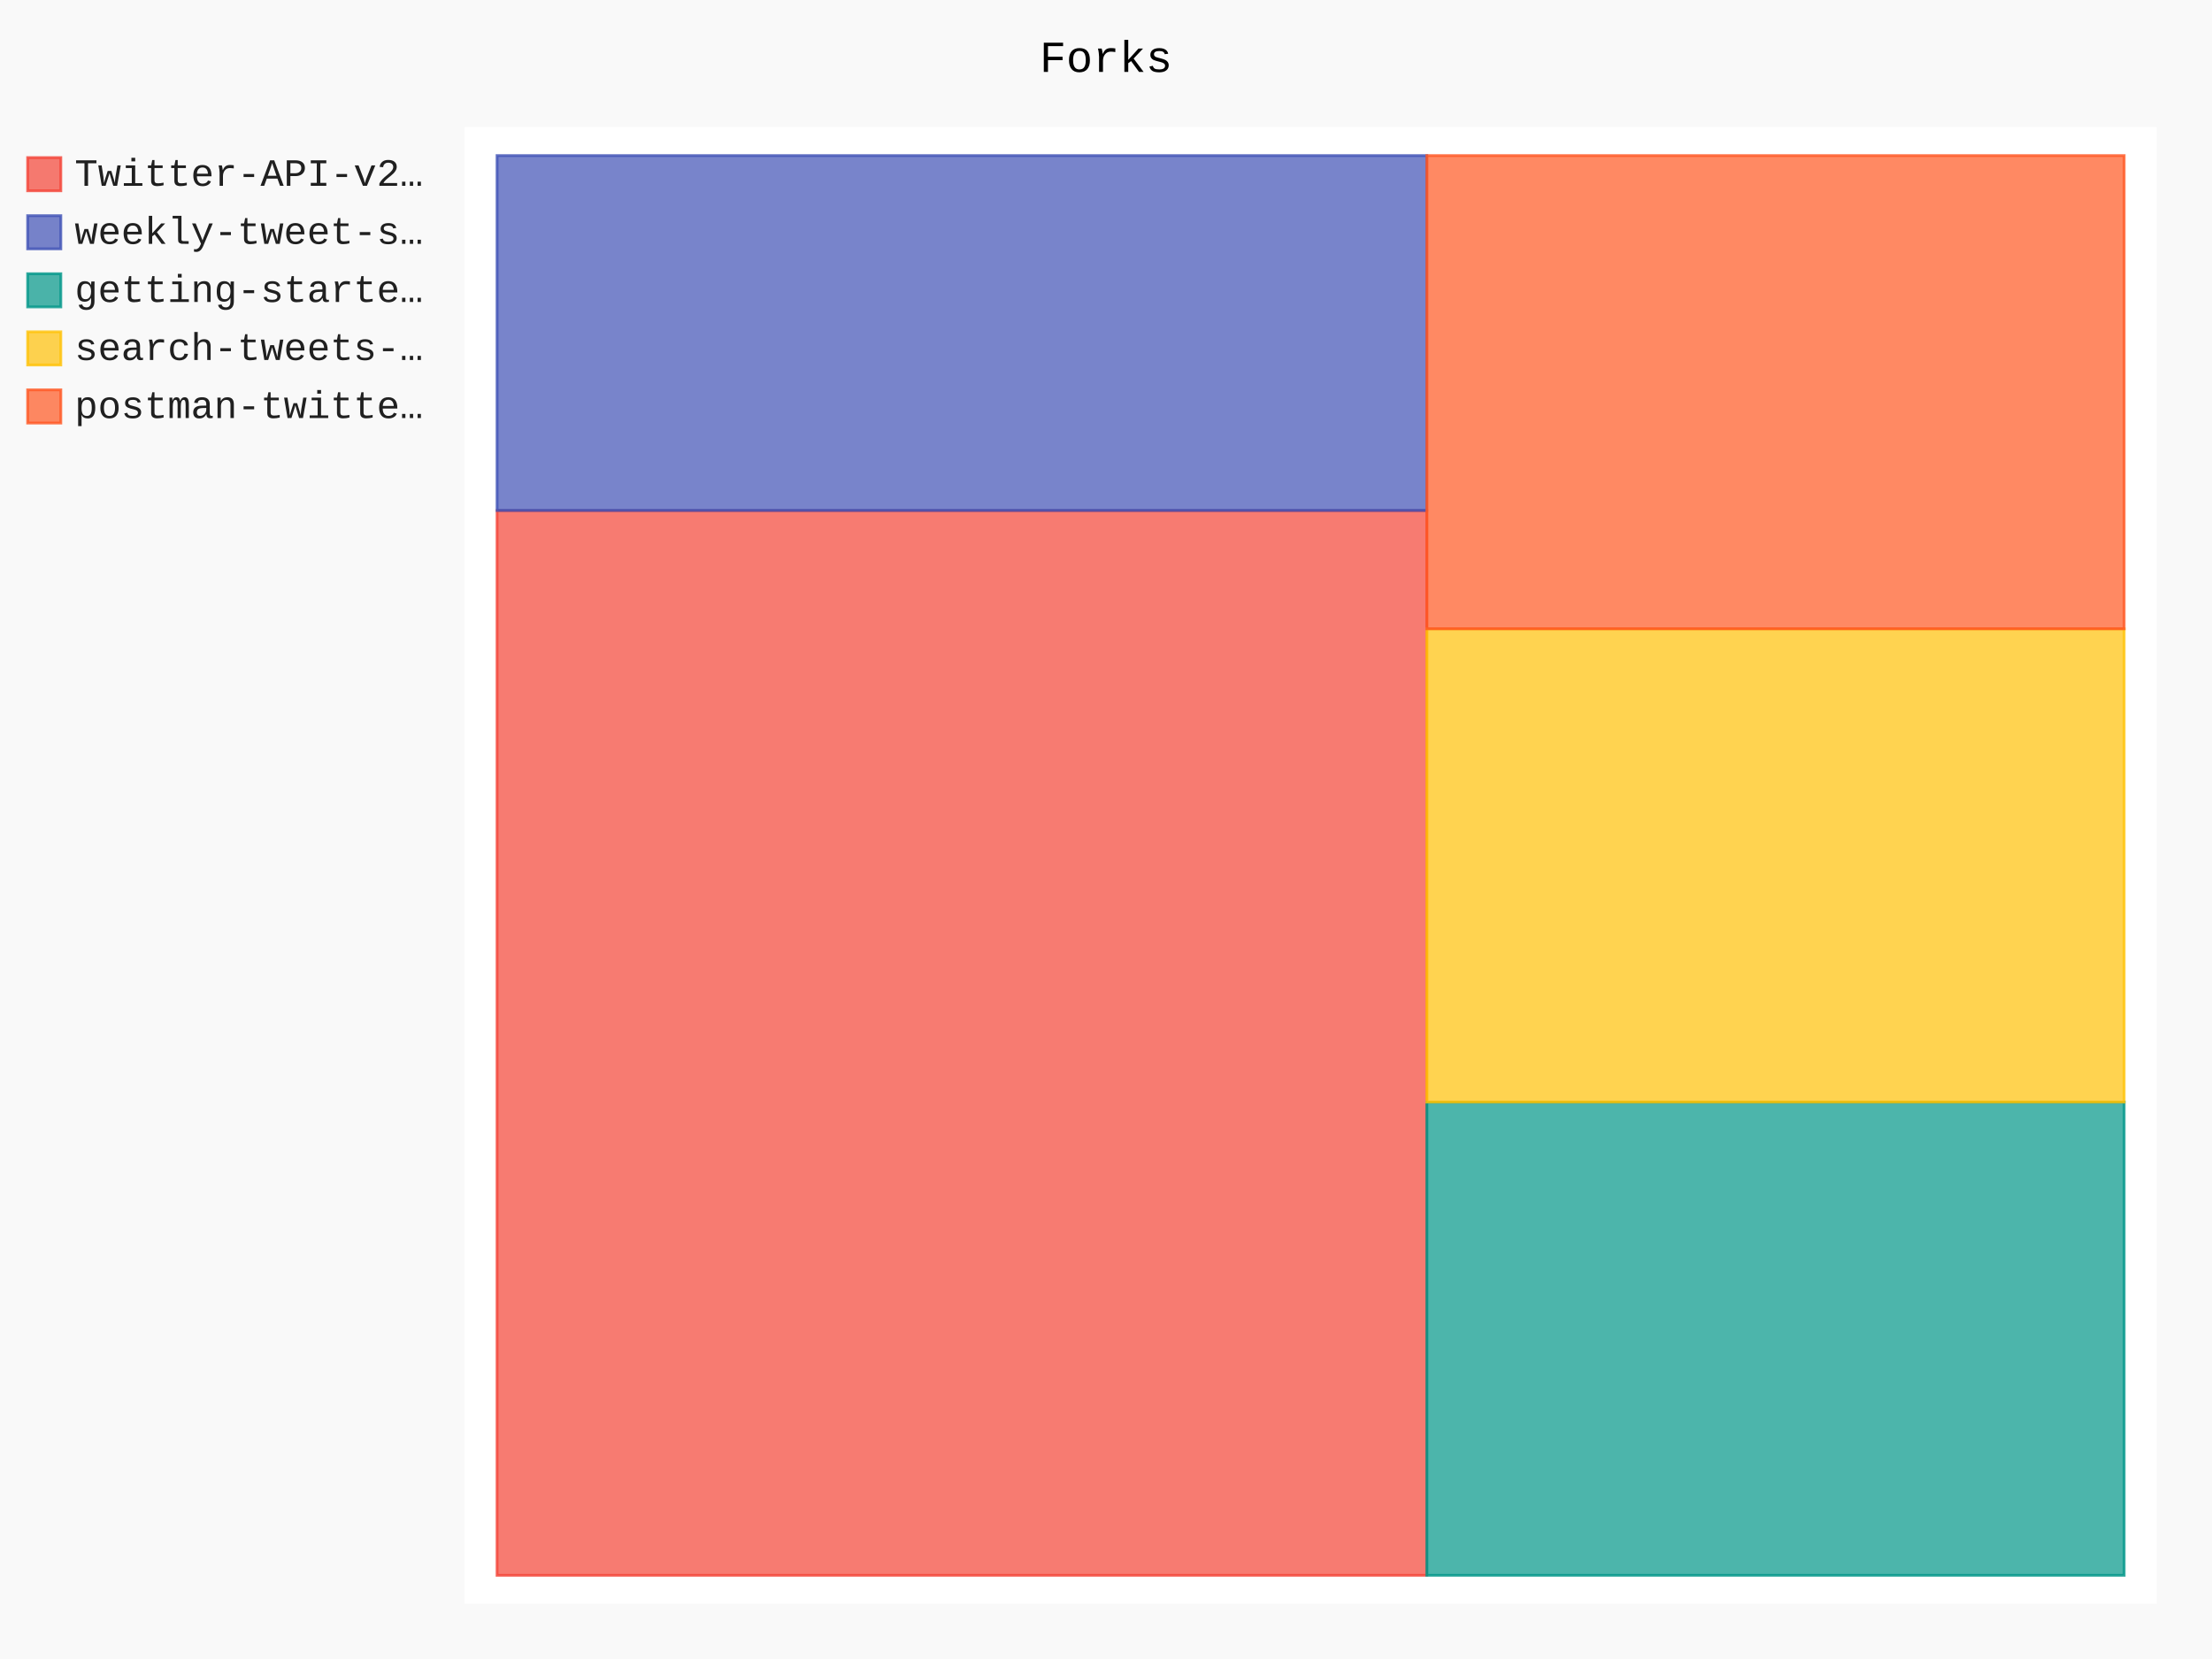
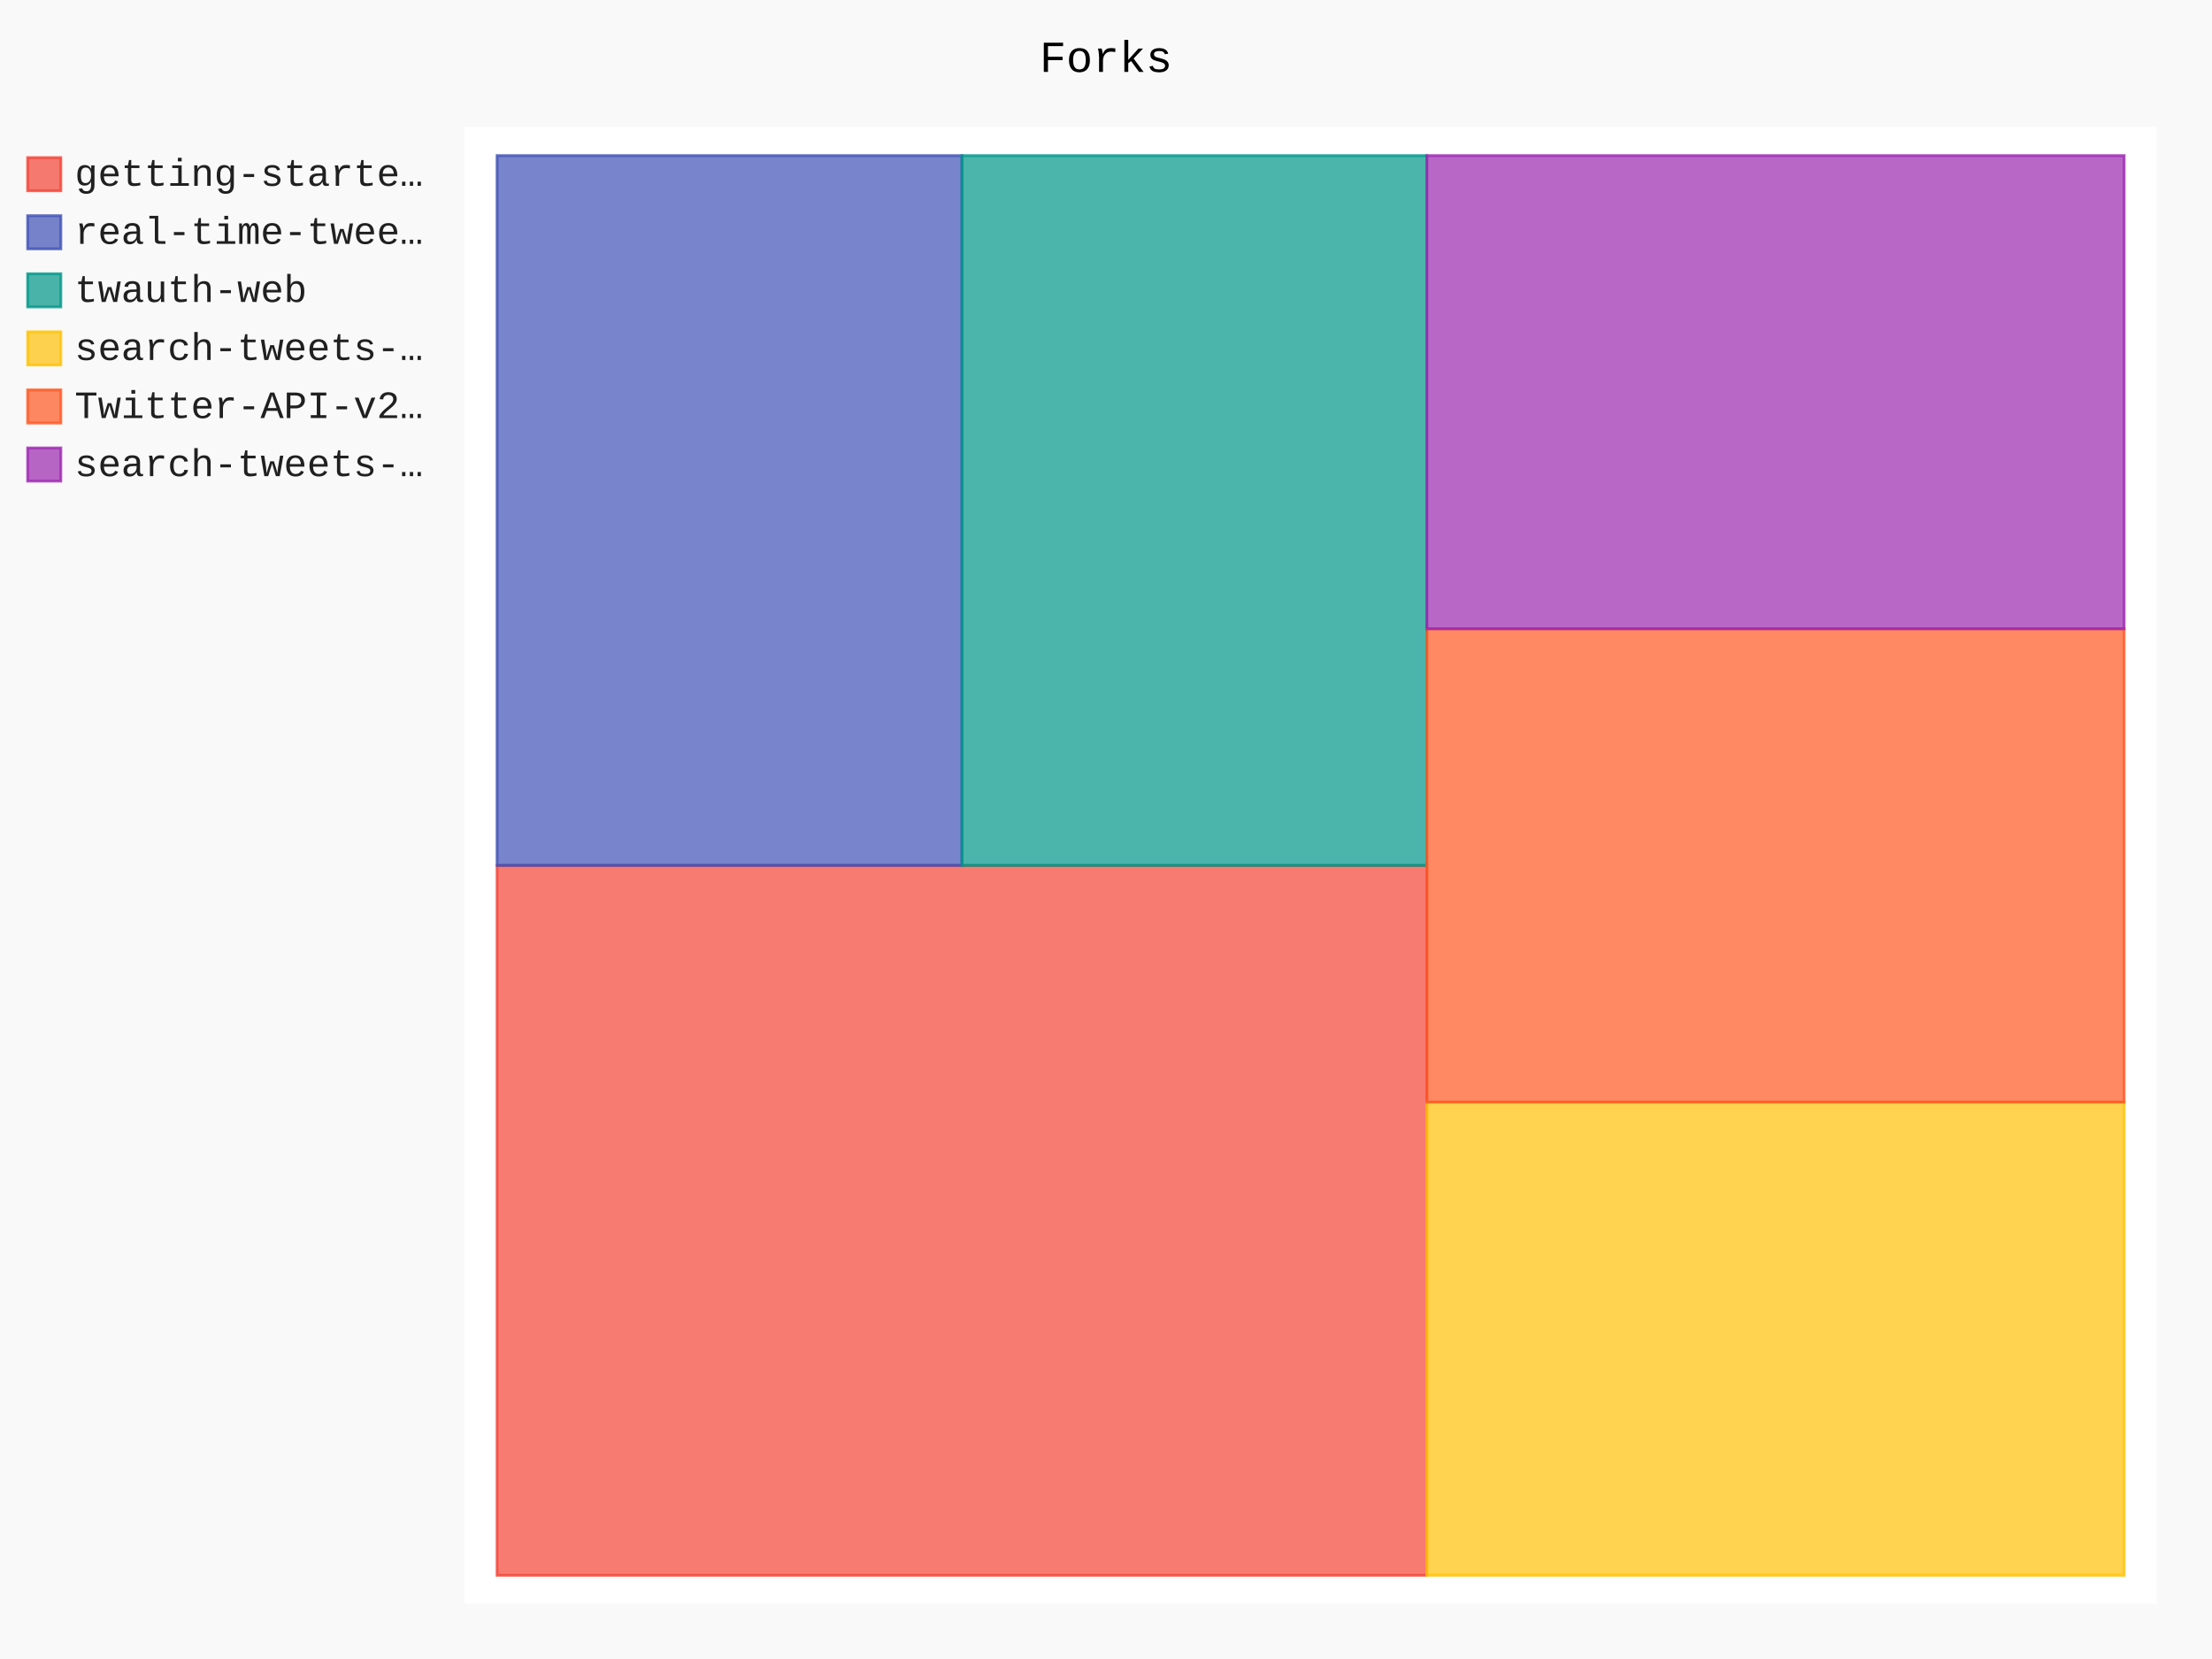
- <svg xmlns="http://www.w3.org/2000/svg" id="chart-aa652e3e-a955-49c4-8f88-6ed305a37e75" class="pygal-chart" viewBox="0 0 800 600">
+ <svg xmlns="http://www.w3.org/2000/svg" id="chart-fd023081-fe1f-4767-bbfd-162021644330" class="pygal-chart" viewBox="0 0 800 600">
  <defs>
-     <style type="text/css">#chart-aa652e3e-a955-49c4-8f88-6ed305a37e75{-webkit-user-select:none;-webkit-font-smoothing:antialiased;font-family:Consolas,"Liberation Mono",Menlo,Courier,monospace}#chart-aa652e3e-a955-49c4-8f88-6ed305a37e75 .title{font-family:Consolas,"Liberation Mono",Menlo,Courier,monospace;font-size:16px}#chart-aa652e3e-a955-49c4-8f88-6ed305a37e75 .legends .legend text{font-family:Consolas,"Liberation Mono",Menlo,Courier,monospace;font-size:14px}#chart-aa652e3e-a955-49c4-8f88-6ed305a37e75 .axis text{font-family:Consolas,"Liberation Mono",Menlo,Courier,monospace;font-size:10px}#chart-aa652e3e-a955-49c4-8f88-6ed305a37e75 .axis text.major{font-family:Consolas,"Liberation Mono",Menlo,Courier,monospace;font-size:10px}#chart-aa652e3e-a955-49c4-8f88-6ed305a37e75 .text-overlay text.value{font-family:Consolas,"Liberation Mono",Menlo,Courier,monospace;font-size:16px}#chart-aa652e3e-a955-49c4-8f88-6ed305a37e75 .text-overlay text.label{font-family:Consolas,"Liberation Mono",Menlo,Courier,monospace;font-size:10px}#chart-aa652e3e-a955-49c4-8f88-6ed305a37e75 .tooltip{font-family:Consolas,"Liberation Mono",Menlo,Courier,monospace;font-size:14px}#chart-aa652e3e-a955-49c4-8f88-6ed305a37e75 text.no_data{font-family:Consolas,"Liberation Mono",Menlo,Courier,monospace;font-size:64px}
- #chart-aa652e3e-a955-49c4-8f88-6ed305a37e75{background-color:rgba(249,249,249,1)}#chart-aa652e3e-a955-49c4-8f88-6ed305a37e75 path,#chart-aa652e3e-a955-49c4-8f88-6ed305a37e75 line,#chart-aa652e3e-a955-49c4-8f88-6ed305a37e75 rect,#chart-aa652e3e-a955-49c4-8f88-6ed305a37e75 circle{-webkit-transition:150ms;-moz-transition:150ms;transition:150ms}#chart-aa652e3e-a955-49c4-8f88-6ed305a37e75 .graph &gt; .background{fill:rgba(249,249,249,1)}#chart-aa652e3e-a955-49c4-8f88-6ed305a37e75 .plot &gt; .background{fill:rgba(255,255,255,1)}#chart-aa652e3e-a955-49c4-8f88-6ed305a37e75 .graph{fill:rgba(0,0,0,.87)}#chart-aa652e3e-a955-49c4-8f88-6ed305a37e75 text.no_data{fill:rgba(0,0,0,1)}#chart-aa652e3e-a955-49c4-8f88-6ed305a37e75 .title{fill:rgba(0,0,0,1)}#chart-aa652e3e-a955-49c4-8f88-6ed305a37e75 .legends .legend text{fill:rgba(0,0,0,.87)}#chart-aa652e3e-a955-49c4-8f88-6ed305a37e75 .legends .legend:hover text{fill:rgba(0,0,0,1)}#chart-aa652e3e-a955-49c4-8f88-6ed305a37e75 .axis .line{stroke:rgba(0,0,0,1)}#chart-aa652e3e-a955-49c4-8f88-6ed305a37e75 .axis .guide.line{stroke:rgba(0,0,0,.54)}#chart-aa652e3e-a955-49c4-8f88-6ed305a37e75 .axis .major.line{stroke:rgba(0,0,0,.87)}#chart-aa652e3e-a955-49c4-8f88-6ed305a37e75 .axis text.major{fill:rgba(0,0,0,1)}#chart-aa652e3e-a955-49c4-8f88-6ed305a37e75 .axis.y .guides:hover .guide.line,#chart-aa652e3e-a955-49c4-8f88-6ed305a37e75 .line-graph .axis.x .guides:hover .guide.line,#chart-aa652e3e-a955-49c4-8f88-6ed305a37e75 .stackedline-graph .axis.x .guides:hover .guide.line,#chart-aa652e3e-a955-49c4-8f88-6ed305a37e75 .xy-graph .axis.x .guides:hover .guide.line{stroke:rgba(0,0,0,1)}#chart-aa652e3e-a955-49c4-8f88-6ed305a37e75 .axis .guides:hover text{fill:rgba(0,0,0,1)}#chart-aa652e3e-a955-49c4-8f88-6ed305a37e75 .reactive{fill-opacity:.7;stroke-opacity:.8}#chart-aa652e3e-a955-49c4-8f88-6ed305a37e75 .ci{stroke:rgba(0,0,0,.87)}#chart-aa652e3e-a955-49c4-8f88-6ed305a37e75 .reactive.active,#chart-aa652e3e-a955-49c4-8f88-6ed305a37e75 .active .reactive{fill-opacity:.8;stroke-opacity:.9;stroke-width:4}#chart-aa652e3e-a955-49c4-8f88-6ed305a37e75 .ci .reactive.active{stroke-width:1.5}#chart-aa652e3e-a955-49c4-8f88-6ed305a37e75 .series text{fill:rgba(0,0,0,1)}#chart-aa652e3e-a955-49c4-8f88-6ed305a37e75 .tooltip rect{fill:rgba(255,255,255,1);stroke:rgba(0,0,0,1);-webkit-transition:opacity 150ms;-moz-transition:opacity 150ms;transition:opacity 150ms}#chart-aa652e3e-a955-49c4-8f88-6ed305a37e75 .tooltip .label{fill:rgba(0,0,0,.87)}#chart-aa652e3e-a955-49c4-8f88-6ed305a37e75 .tooltip .label{fill:rgba(0,0,0,.87)}#chart-aa652e3e-a955-49c4-8f88-6ed305a37e75 .tooltip .legend{font-size:.8em;fill:rgba(0,0,0,.54)}#chart-aa652e3e-a955-49c4-8f88-6ed305a37e75 .tooltip .x_label{font-size:.6em;fill:rgba(0,0,0,1)}#chart-aa652e3e-a955-49c4-8f88-6ed305a37e75 .tooltip .xlink{font-size:.5em;text-decoration:underline}#chart-aa652e3e-a955-49c4-8f88-6ed305a37e75 .tooltip .value{font-size:1.5em}#chart-aa652e3e-a955-49c4-8f88-6ed305a37e75 .bound{font-size:.5em}#chart-aa652e3e-a955-49c4-8f88-6ed305a37e75 .max-value{font-size:.75em;fill:rgba(0,0,0,.54)}#chart-aa652e3e-a955-49c4-8f88-6ed305a37e75 .map-element{fill:rgba(255,255,255,1);stroke:rgba(0,0,0,.54) !important}#chart-aa652e3e-a955-49c4-8f88-6ed305a37e75 .map-element .reactive{fill-opacity:inherit;stroke-opacity:inherit}#chart-aa652e3e-a955-49c4-8f88-6ed305a37e75 .color-0,#chart-aa652e3e-a955-49c4-8f88-6ed305a37e75 .color-0 a:visited{stroke:#F44336;fill:#F44336}#chart-aa652e3e-a955-49c4-8f88-6ed305a37e75 .color-1,#chart-aa652e3e-a955-49c4-8f88-6ed305a37e75 .color-1 a:visited{stroke:#3F51B5;fill:#3F51B5}#chart-aa652e3e-a955-49c4-8f88-6ed305a37e75 .color-2,#chart-aa652e3e-a955-49c4-8f88-6ed305a37e75 .color-2 a:visited{stroke:#009688;fill:#009688}#chart-aa652e3e-a955-49c4-8f88-6ed305a37e75 .color-3,#chart-aa652e3e-a955-49c4-8f88-6ed305a37e75 .color-3 a:visited{stroke:#FFC107;fill:#FFC107}#chart-aa652e3e-a955-49c4-8f88-6ed305a37e75 .color-4,#chart-aa652e3e-a955-49c4-8f88-6ed305a37e75 .color-4 a:visited{stroke:#FF5722;fill:#FF5722}#chart-aa652e3e-a955-49c4-8f88-6ed305a37e75 .text-overlay .color-0 text{fill:black}#chart-aa652e3e-a955-49c4-8f88-6ed305a37e75 .text-overlay .color-1 text{fill:black}#chart-aa652e3e-a955-49c4-8f88-6ed305a37e75 .text-overlay .color-2 text{fill:black}#chart-aa652e3e-a955-49c4-8f88-6ed305a37e75 .text-overlay .color-3 text{fill:black}#chart-aa652e3e-a955-49c4-8f88-6ed305a37e75 .text-overlay .color-4 text{fill:black}
- #chart-aa652e3e-a955-49c4-8f88-6ed305a37e75 text.no_data{text-anchor:middle}#chart-aa652e3e-a955-49c4-8f88-6ed305a37e75 .guide.line{fill:none}#chart-aa652e3e-a955-49c4-8f88-6ed305a37e75 .centered{text-anchor:middle}#chart-aa652e3e-a955-49c4-8f88-6ed305a37e75 .title{text-anchor:middle}#chart-aa652e3e-a955-49c4-8f88-6ed305a37e75 .legends .legend text{fill-opacity:1}#chart-aa652e3e-a955-49c4-8f88-6ed305a37e75 .axis.x text{text-anchor:middle}#chart-aa652e3e-a955-49c4-8f88-6ed305a37e75 .axis.x:not(.web) text[transform]{text-anchor:start}#chart-aa652e3e-a955-49c4-8f88-6ed305a37e75 .axis.x:not(.web) text[transform].backwards{text-anchor:end}#chart-aa652e3e-a955-49c4-8f88-6ed305a37e75 .axis.y text{text-anchor:end}#chart-aa652e3e-a955-49c4-8f88-6ed305a37e75 .axis.y text[transform].backwards{text-anchor:start}#chart-aa652e3e-a955-49c4-8f88-6ed305a37e75 .axis.y2 text{text-anchor:start}#chart-aa652e3e-a955-49c4-8f88-6ed305a37e75 .axis.y2 text[transform].backwards{text-anchor:end}#chart-aa652e3e-a955-49c4-8f88-6ed305a37e75 .axis .guide.line{stroke-dasharray:4,4}#chart-aa652e3e-a955-49c4-8f88-6ed305a37e75 .axis .major.guide.line{stroke-dasharray:6,6}#chart-aa652e3e-a955-49c4-8f88-6ed305a37e75 .horizontal .axis.y .guide.line,#chart-aa652e3e-a955-49c4-8f88-6ed305a37e75 .horizontal .axis.y2 .guide.line,#chart-aa652e3e-a955-49c4-8f88-6ed305a37e75 .vertical .axis.x .guide.line{opacity:0}#chart-aa652e3e-a955-49c4-8f88-6ed305a37e75 .horizontal .axis.always_show .guide.line,#chart-aa652e3e-a955-49c4-8f88-6ed305a37e75 .vertical .axis.always_show .guide.line{opacity:1 !important}#chart-aa652e3e-a955-49c4-8f88-6ed305a37e75 .axis.y .guides:hover .guide.line,#chart-aa652e3e-a955-49c4-8f88-6ed305a37e75 .axis.y2 .guides:hover .guide.line,#chart-aa652e3e-a955-49c4-8f88-6ed305a37e75 .axis.x .guides:hover .guide.line{opacity:1}#chart-aa652e3e-a955-49c4-8f88-6ed305a37e75 .axis .guides:hover text{opacity:1}#chart-aa652e3e-a955-49c4-8f88-6ed305a37e75 .nofill{fill:none}#chart-aa652e3e-a955-49c4-8f88-6ed305a37e75 .subtle-fill{fill-opacity:.2}#chart-aa652e3e-a955-49c4-8f88-6ed305a37e75 .dot{stroke-width:1px;fill-opacity:1}#chart-aa652e3e-a955-49c4-8f88-6ed305a37e75 .dot.active{stroke-width:5px}#chart-aa652e3e-a955-49c4-8f88-6ed305a37e75 .dot.negative{fill:transparent}#chart-aa652e3e-a955-49c4-8f88-6ed305a37e75 text,#chart-aa652e3e-a955-49c4-8f88-6ed305a37e75 tspan{stroke:none !important}#chart-aa652e3e-a955-49c4-8f88-6ed305a37e75 .series text.active{opacity:1}#chart-aa652e3e-a955-49c4-8f88-6ed305a37e75 .tooltip rect{fill-opacity:.95;stroke-width:.5}#chart-aa652e3e-a955-49c4-8f88-6ed305a37e75 .tooltip text{fill-opacity:1}#chart-aa652e3e-a955-49c4-8f88-6ed305a37e75 .showable{visibility:hidden}#chart-aa652e3e-a955-49c4-8f88-6ed305a37e75 .showable.shown{visibility:visible}#chart-aa652e3e-a955-49c4-8f88-6ed305a37e75 .gauge-background{fill:rgba(229,229,229,1);stroke:none}#chart-aa652e3e-a955-49c4-8f88-6ed305a37e75 .bg-lines{stroke:rgba(249,249,249,1);stroke-width:2px}</style>
+     <style type="text/css">#chart-fd023081-fe1f-4767-bbfd-162021644330{-webkit-user-select:none;-webkit-font-smoothing:antialiased;font-family:Consolas,"Liberation Mono",Menlo,Courier,monospace}#chart-fd023081-fe1f-4767-bbfd-162021644330 .title{font-family:Consolas,"Liberation Mono",Menlo,Courier,monospace;font-size:16px}#chart-fd023081-fe1f-4767-bbfd-162021644330 .legends .legend text{font-family:Consolas,"Liberation Mono",Menlo,Courier,monospace;font-size:14px}#chart-fd023081-fe1f-4767-bbfd-162021644330 .axis text{font-family:Consolas,"Liberation Mono",Menlo,Courier,monospace;font-size:10px}#chart-fd023081-fe1f-4767-bbfd-162021644330 .axis text.major{font-family:Consolas,"Liberation Mono",Menlo,Courier,monospace;font-size:10px}#chart-fd023081-fe1f-4767-bbfd-162021644330 .text-overlay text.value{font-family:Consolas,"Liberation Mono",Menlo,Courier,monospace;font-size:16px}#chart-fd023081-fe1f-4767-bbfd-162021644330 .text-overlay text.label{font-family:Consolas,"Liberation Mono",Menlo,Courier,monospace;font-size:10px}#chart-fd023081-fe1f-4767-bbfd-162021644330 .tooltip{font-family:Consolas,"Liberation Mono",Menlo,Courier,monospace;font-size:14px}#chart-fd023081-fe1f-4767-bbfd-162021644330 text.no_data{font-family:Consolas,"Liberation Mono",Menlo,Courier,monospace;font-size:64px}
+ #chart-fd023081-fe1f-4767-bbfd-162021644330{background-color:rgba(249,249,249,1)}#chart-fd023081-fe1f-4767-bbfd-162021644330 path,#chart-fd023081-fe1f-4767-bbfd-162021644330 line,#chart-fd023081-fe1f-4767-bbfd-162021644330 rect,#chart-fd023081-fe1f-4767-bbfd-162021644330 circle{-webkit-transition:150ms;-moz-transition:150ms;transition:150ms}#chart-fd023081-fe1f-4767-bbfd-162021644330 .graph &gt; .background{fill:rgba(249,249,249,1)}#chart-fd023081-fe1f-4767-bbfd-162021644330 .plot &gt; .background{fill:rgba(255,255,255,1)}#chart-fd023081-fe1f-4767-bbfd-162021644330 .graph{fill:rgba(0,0,0,.87)}#chart-fd023081-fe1f-4767-bbfd-162021644330 text.no_data{fill:rgba(0,0,0,1)}#chart-fd023081-fe1f-4767-bbfd-162021644330 .title{fill:rgba(0,0,0,1)}#chart-fd023081-fe1f-4767-bbfd-162021644330 .legends .legend text{fill:rgba(0,0,0,.87)}#chart-fd023081-fe1f-4767-bbfd-162021644330 .legends .legend:hover text{fill:rgba(0,0,0,1)}#chart-fd023081-fe1f-4767-bbfd-162021644330 .axis .line{stroke:rgba(0,0,0,1)}#chart-fd023081-fe1f-4767-bbfd-162021644330 .axis .guide.line{stroke:rgba(0,0,0,.54)}#chart-fd023081-fe1f-4767-bbfd-162021644330 .axis .major.line{stroke:rgba(0,0,0,.87)}#chart-fd023081-fe1f-4767-bbfd-162021644330 .axis text.major{fill:rgba(0,0,0,1)}#chart-fd023081-fe1f-4767-bbfd-162021644330 .axis.y .guides:hover .guide.line,#chart-fd023081-fe1f-4767-bbfd-162021644330 .line-graph .axis.x .guides:hover .guide.line,#chart-fd023081-fe1f-4767-bbfd-162021644330 .stackedline-graph .axis.x .guides:hover .guide.line,#chart-fd023081-fe1f-4767-bbfd-162021644330 .xy-graph .axis.x .guides:hover .guide.line{stroke:rgba(0,0,0,1)}#chart-fd023081-fe1f-4767-bbfd-162021644330 .axis .guides:hover text{fill:rgba(0,0,0,1)}#chart-fd023081-fe1f-4767-bbfd-162021644330 .reactive{fill-opacity:.7;stroke-opacity:.8}#chart-fd023081-fe1f-4767-bbfd-162021644330 .ci{stroke:rgba(0,0,0,.87)}#chart-fd023081-fe1f-4767-bbfd-162021644330 .reactive.active,#chart-fd023081-fe1f-4767-bbfd-162021644330 .active .reactive{fill-opacity:.8;stroke-opacity:.9;stroke-width:4}#chart-fd023081-fe1f-4767-bbfd-162021644330 .ci .reactive.active{stroke-width:1.5}#chart-fd023081-fe1f-4767-bbfd-162021644330 .series text{fill:rgba(0,0,0,1)}#chart-fd023081-fe1f-4767-bbfd-162021644330 .tooltip rect{fill:rgba(255,255,255,1);stroke:rgba(0,0,0,1);-webkit-transition:opacity 150ms;-moz-transition:opacity 150ms;transition:opacity 150ms}#chart-fd023081-fe1f-4767-bbfd-162021644330 .tooltip .label{fill:rgba(0,0,0,.87)}#chart-fd023081-fe1f-4767-bbfd-162021644330 .tooltip .label{fill:rgba(0,0,0,.87)}#chart-fd023081-fe1f-4767-bbfd-162021644330 .tooltip .legend{font-size:.8em;fill:rgba(0,0,0,.54)}#chart-fd023081-fe1f-4767-bbfd-162021644330 .tooltip .x_label{font-size:.6em;fill:rgba(0,0,0,1)}#chart-fd023081-fe1f-4767-bbfd-162021644330 .tooltip .xlink{font-size:.5em;text-decoration:underline}#chart-fd023081-fe1f-4767-bbfd-162021644330 .tooltip .value{font-size:1.5em}#chart-fd023081-fe1f-4767-bbfd-162021644330 .bound{font-size:.5em}#chart-fd023081-fe1f-4767-bbfd-162021644330 .max-value{font-size:.75em;fill:rgba(0,0,0,.54)}#chart-fd023081-fe1f-4767-bbfd-162021644330 .map-element{fill:rgba(255,255,255,1);stroke:rgba(0,0,0,.54) !important}#chart-fd023081-fe1f-4767-bbfd-162021644330 .map-element .reactive{fill-opacity:inherit;stroke-opacity:inherit}#chart-fd023081-fe1f-4767-bbfd-162021644330 .color-0,#chart-fd023081-fe1f-4767-bbfd-162021644330 .color-0 a:visited{stroke:#F44336;fill:#F44336}#chart-fd023081-fe1f-4767-bbfd-162021644330 .color-1,#chart-fd023081-fe1f-4767-bbfd-162021644330 .color-1 a:visited{stroke:#3F51B5;fill:#3F51B5}#chart-fd023081-fe1f-4767-bbfd-162021644330 .color-2,#chart-fd023081-fe1f-4767-bbfd-162021644330 .color-2 a:visited{stroke:#009688;fill:#009688}#chart-fd023081-fe1f-4767-bbfd-162021644330 .color-3,#chart-fd023081-fe1f-4767-bbfd-162021644330 .color-3 a:visited{stroke:#FFC107;fill:#FFC107}#chart-fd023081-fe1f-4767-bbfd-162021644330 .color-4,#chart-fd023081-fe1f-4767-bbfd-162021644330 .color-4 a:visited{stroke:#FF5722;fill:#FF5722}#chart-fd023081-fe1f-4767-bbfd-162021644330 .color-5,#chart-fd023081-fe1f-4767-bbfd-162021644330 .color-5 a:visited{stroke:#9C27B0;fill:#9C27B0}#chart-fd023081-fe1f-4767-bbfd-162021644330 .text-overlay .color-0 text{fill:black}#chart-fd023081-fe1f-4767-bbfd-162021644330 .text-overlay .color-1 text{fill:black}#chart-fd023081-fe1f-4767-bbfd-162021644330 .text-overlay .color-2 text{fill:black}#chart-fd023081-fe1f-4767-bbfd-162021644330 .text-overlay .color-3 text{fill:black}#chart-fd023081-fe1f-4767-bbfd-162021644330 .text-overlay .color-4 text{fill:black}#chart-fd023081-fe1f-4767-bbfd-162021644330 .text-overlay .color-5 text{fill:black}
+ #chart-fd023081-fe1f-4767-bbfd-162021644330 text.no_data{text-anchor:middle}#chart-fd023081-fe1f-4767-bbfd-162021644330 .guide.line{fill:none}#chart-fd023081-fe1f-4767-bbfd-162021644330 .centered{text-anchor:middle}#chart-fd023081-fe1f-4767-bbfd-162021644330 .title{text-anchor:middle}#chart-fd023081-fe1f-4767-bbfd-162021644330 .legends .legend text{fill-opacity:1}#chart-fd023081-fe1f-4767-bbfd-162021644330 .axis.x text{text-anchor:middle}#chart-fd023081-fe1f-4767-bbfd-162021644330 .axis.x:not(.web) text[transform]{text-anchor:start}#chart-fd023081-fe1f-4767-bbfd-162021644330 .axis.x:not(.web) text[transform].backwards{text-anchor:end}#chart-fd023081-fe1f-4767-bbfd-162021644330 .axis.y text{text-anchor:end}#chart-fd023081-fe1f-4767-bbfd-162021644330 .axis.y text[transform].backwards{text-anchor:start}#chart-fd023081-fe1f-4767-bbfd-162021644330 .axis.y2 text{text-anchor:start}#chart-fd023081-fe1f-4767-bbfd-162021644330 .axis.y2 text[transform].backwards{text-anchor:end}#chart-fd023081-fe1f-4767-bbfd-162021644330 .axis .guide.line{stroke-dasharray:4,4}#chart-fd023081-fe1f-4767-bbfd-162021644330 .axis .major.guide.line{stroke-dasharray:6,6}#chart-fd023081-fe1f-4767-bbfd-162021644330 .horizontal .axis.y .guide.line,#chart-fd023081-fe1f-4767-bbfd-162021644330 .horizontal .axis.y2 .guide.line,#chart-fd023081-fe1f-4767-bbfd-162021644330 .vertical .axis.x .guide.line{opacity:0}#chart-fd023081-fe1f-4767-bbfd-162021644330 .horizontal .axis.always_show .guide.line,#chart-fd023081-fe1f-4767-bbfd-162021644330 .vertical .axis.always_show .guide.line{opacity:1 !important}#chart-fd023081-fe1f-4767-bbfd-162021644330 .axis.y .guides:hover .guide.line,#chart-fd023081-fe1f-4767-bbfd-162021644330 .axis.y2 .guides:hover .guide.line,#chart-fd023081-fe1f-4767-bbfd-162021644330 .axis.x .guides:hover .guide.line{opacity:1}#chart-fd023081-fe1f-4767-bbfd-162021644330 .axis .guides:hover text{opacity:1}#chart-fd023081-fe1f-4767-bbfd-162021644330 .nofill{fill:none}#chart-fd023081-fe1f-4767-bbfd-162021644330 .subtle-fill{fill-opacity:.2}#chart-fd023081-fe1f-4767-bbfd-162021644330 .dot{stroke-width:1px;fill-opacity:1}#chart-fd023081-fe1f-4767-bbfd-162021644330 .dot.active{stroke-width:5px}#chart-fd023081-fe1f-4767-bbfd-162021644330 .dot.negative{fill:transparent}#chart-fd023081-fe1f-4767-bbfd-162021644330 text,#chart-fd023081-fe1f-4767-bbfd-162021644330 tspan{stroke:none !important}#chart-fd023081-fe1f-4767-bbfd-162021644330 .series text.active{opacity:1}#chart-fd023081-fe1f-4767-bbfd-162021644330 .tooltip rect{fill-opacity:.95;stroke-width:.5}#chart-fd023081-fe1f-4767-bbfd-162021644330 .tooltip text{fill-opacity:1}#chart-fd023081-fe1f-4767-bbfd-162021644330 .showable{visibility:hidden}#chart-fd023081-fe1f-4767-bbfd-162021644330 .showable.shown{visibility:visible}#chart-fd023081-fe1f-4767-bbfd-162021644330 .gauge-background{fill:rgba(229,229,229,1);stroke:none}#chart-fd023081-fe1f-4767-bbfd-162021644330 .bg-lines{stroke:rgba(249,249,249,1);stroke-width:2px}</style>
  </defs>
  <g class="graph treemap-graph vertical">
    <rect x="0" y="0" width="800" height="600" class="background" />
    <g transform="translate(168, 46)" class="plot">
      <rect x="0" y="0" width="612.0" height="534" class="background" />
      <g class="series serie-0 color-0">
        <g class="rects">
          <g class="rect">
-             <rect x="11.769" y="138.635" width="336.264" height="385.096" class="rect reactive tooltip-trigger" />
+             <rect x="11.769" y="267.0" width="336.264" height="256.731" class="rect reactive tooltip-trigger" />
          </g>
        </g>
      </g>
      <g class="series serie-1 color-1">
        <g class="rects">
          <g class="rect">
-             <rect x="11.769" y="10.269" width="336.264" height="128.365" class="rect reactive tooltip-trigger" />
+             <rect x="11.769" y="10.269" width="168.132" height="256.731" class="rect reactive tooltip-trigger" />
          </g>
        </g>
      </g>
      <g class="series serie-2 color-2">
        <g class="rects">
          <g class="rect">
-             <rect x="348.033" y="352.577" width="252.198" height="171.154" class="rect reactive tooltip-trigger" />
+             <rect x="179.901" y="10.269" width="168.132" height="256.731" class="rect reactive tooltip-trigger" />
          </g>
        </g>
      </g>
      <g class="series serie-3 color-3">
        <g class="rects">
          <g class="rect">
+             <rect x="348.033" y="352.577" width="252.198" height="171.154" class="rect reactive tooltip-trigger" />
+           </g>
+         </g>
+       </g>
+       <g class="series serie-4 color-4">
+         <g class="rects">
+           <g class="rect">
            <rect x="348.033" y="181.423" width="252.198" height="171.154" class="rect reactive tooltip-trigger" />
          </g>
        </g>
      </g>
-       <g class="series serie-4 color-4">
+       <g class="series serie-5 color-5">
        <g class="rects">
          <g class="rect">
            <rect x="348.033" y="10.269" width="252.198" height="171.154" class="rect reactive tooltip-trigger" />
          </g>
        </g>
      </g>
    </g>
    <g class="titles">
      <text x="400.0" y="26" class="title plot_title">Forks</text>
    </g>
    <g transform="translate(168, 46)" class="plot overlay">
      <g class="series serie-0 color-0" />
      <g class="series serie-1 color-1" />
      <g class="series serie-2 color-2" />
      <g class="series serie-3 color-3" />
      <g class="series serie-4 color-4" />
+       <g class="series serie-5 color-5" />
    </g>
    <g transform="translate(168, 46)" class="plot text-overlay">
      <g class="series serie-0 color-0" />
      <g class="series serie-1 color-1" />
      <g class="series serie-2 color-2" />
      <g class="series serie-3 color-3" />
      <g class="series serie-4 color-4" />
+       <g class="series serie-5 color-5" />
    </g>
    <g transform="translate(168, 46)" class="plot tooltip-overlay">
      <g transform="translate(0 0)" style="opacity: 0" class="tooltip">
        <rect rx="0" ry="0" width="0" height="0" class="tooltip-box" />
        <g class="text" />
      </g>
    </g>
    <g transform="translate(10, 56)" class="legends">
      <g id="activate-serie-0" class="legend reactive activate-serie">
        <rect x="0.0" y="1.0" width="12" height="12" class="color-0 reactive" />
-         <text x="17.0" y="11.2">Twitter-API-v2…</text>
+         <text x="17.0" y="11.2">getting-starte…</text>
      </g>
      <g id="activate-serie-1" class="legend reactive activate-serie">
        <rect x="0.0" y="22.0" width="12" height="12" class="color-1 reactive" />
-         <text x="17.0" y="32.2">weekly-tweet-s…</text>
+         <text x="17.0" y="32.2">real-time-twee…</text>
      </g>
      <g id="activate-serie-2" class="legend reactive activate-serie">
        <rect x="0.0" y="43.0" width="12" height="12" class="color-2 reactive" />
-         <text x="17.0" y="53.2">getting-starte…</text>
+         <text x="17.0" y="53.2">twauth-web</text>
      </g>
      <g id="activate-serie-3" class="legend reactive activate-serie">
        <rect x="0.0" y="64.0" width="12" height="12" class="color-3 reactive" />
        <text x="17.0" y="74.2">search-tweets-…</text>
      </g>
      <g id="activate-serie-4" class="legend reactive activate-serie">
        <rect x="0.0" y="85.0" width="12" height="12" class="color-4 reactive" />
-         <text x="17.0" y="95.2">postman-twitte…</text>
+         <text x="17.0" y="95.2">Twitter-API-v2…</text>
+       </g>
+       <g id="activate-serie-5" class="legend reactive activate-serie">
+         <rect x="0.0" y="106.0" width="12" height="12" class="color-5 reactive" />
+         <text x="17.0" y="116.2">search-tweets-…</text>
      </g>
    </g>
    <g transform="translate(790, 56)" class="legends" />
  </g>
</svg>
